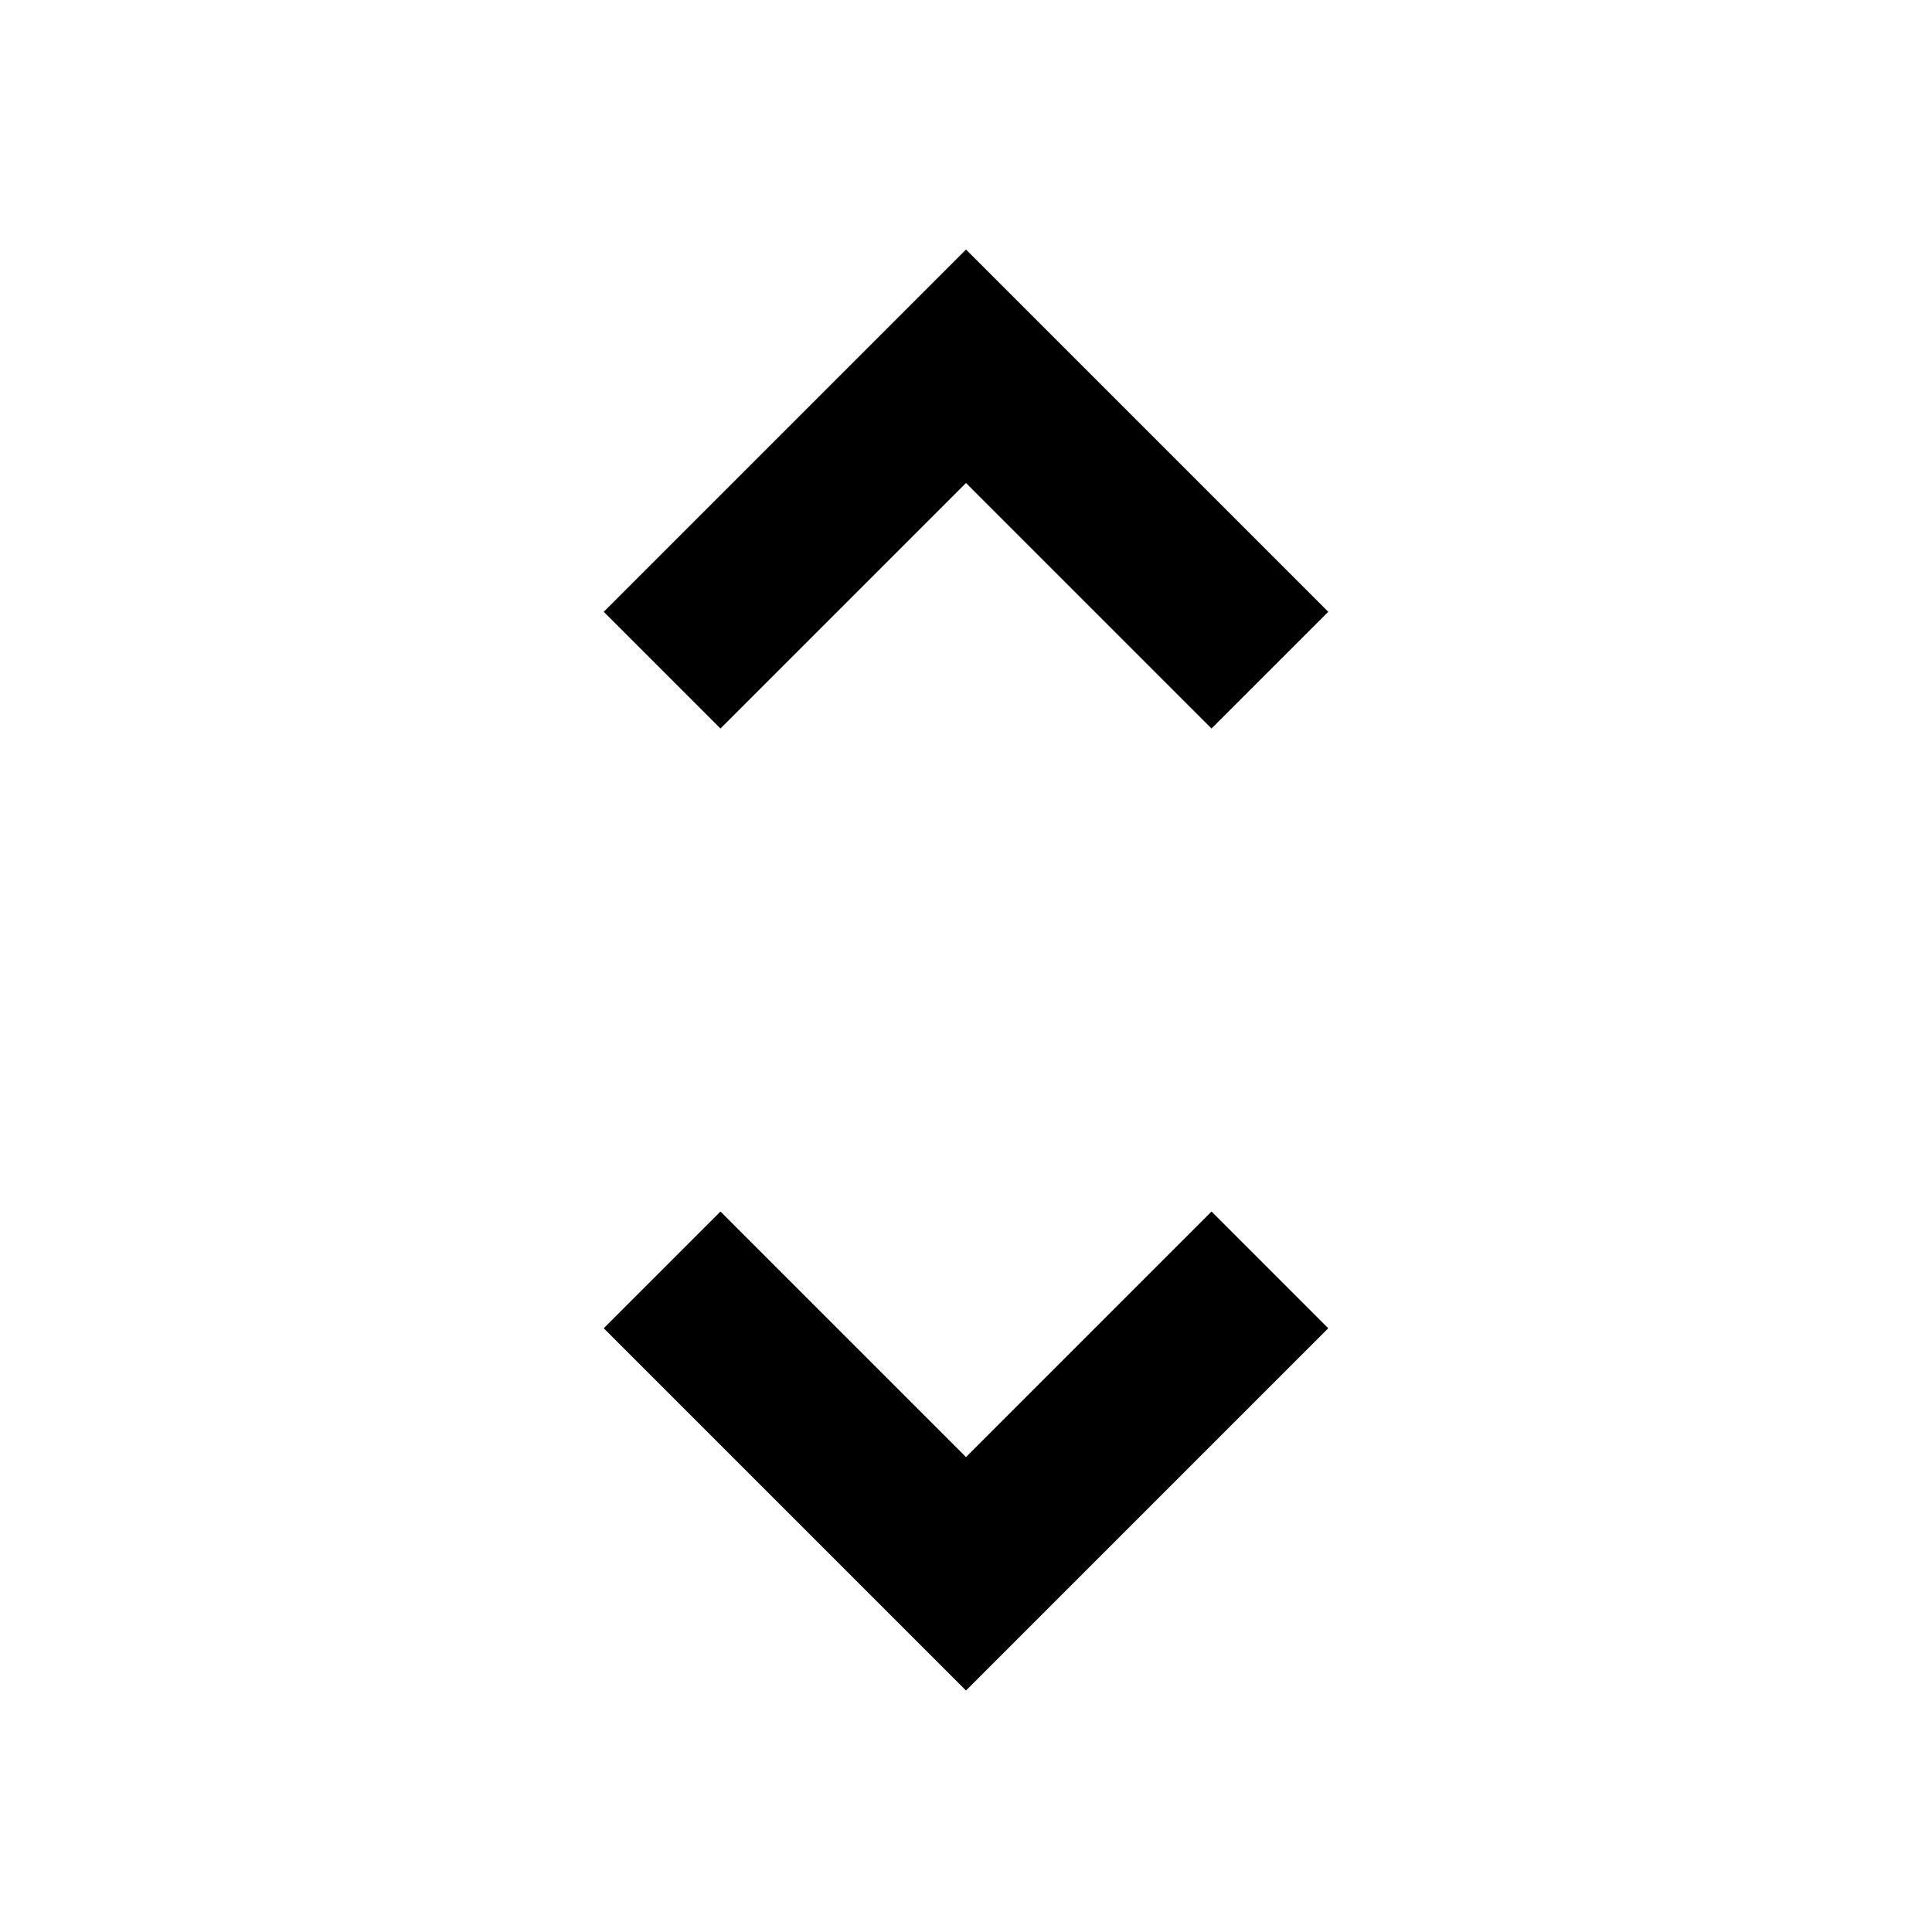
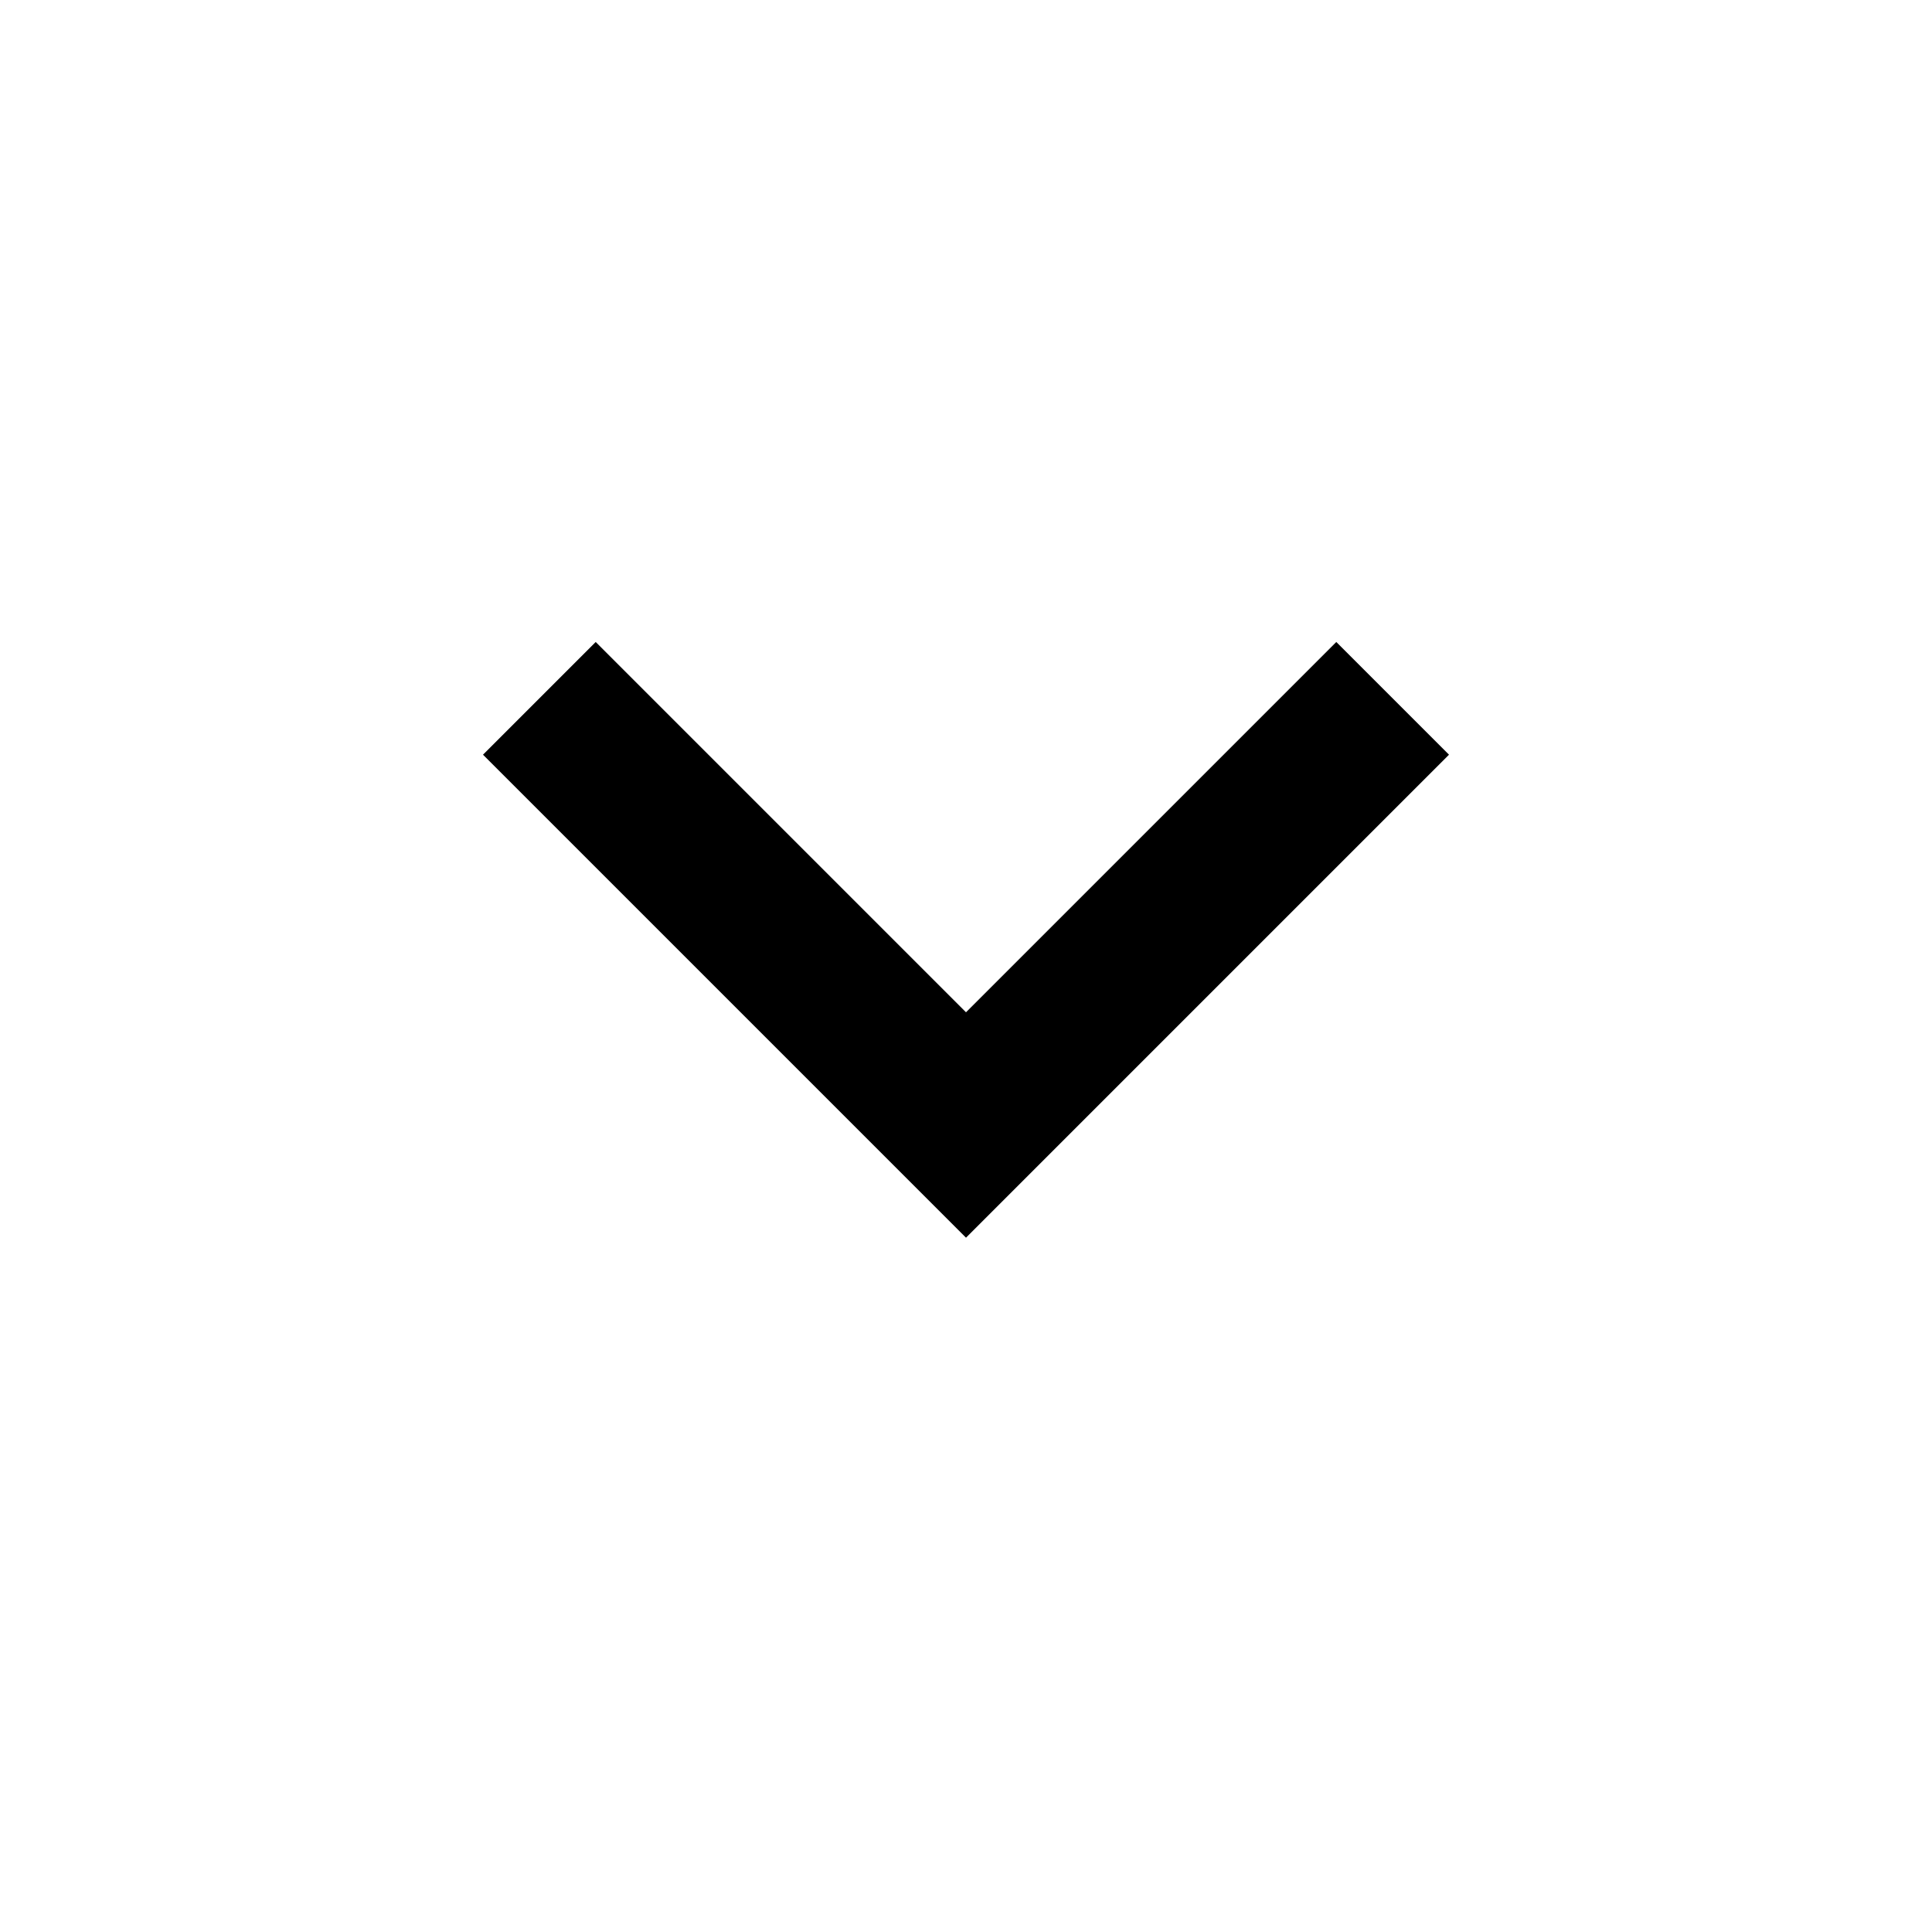
<svg xmlns="http://www.w3.org/2000/svg" height="24" viewBox="0 -960 960 960" width="24">
-   <path d="M480-120 300-300l58-58 122 122 122-122 58 58-180 180ZM358-598l-58-58 180-180 180 180-58 58-122-122-122 122Z" />
+   <path d="M480-345 240-585l56-56 184 184 184-184 56 56-240 240Z" />
</svg>
